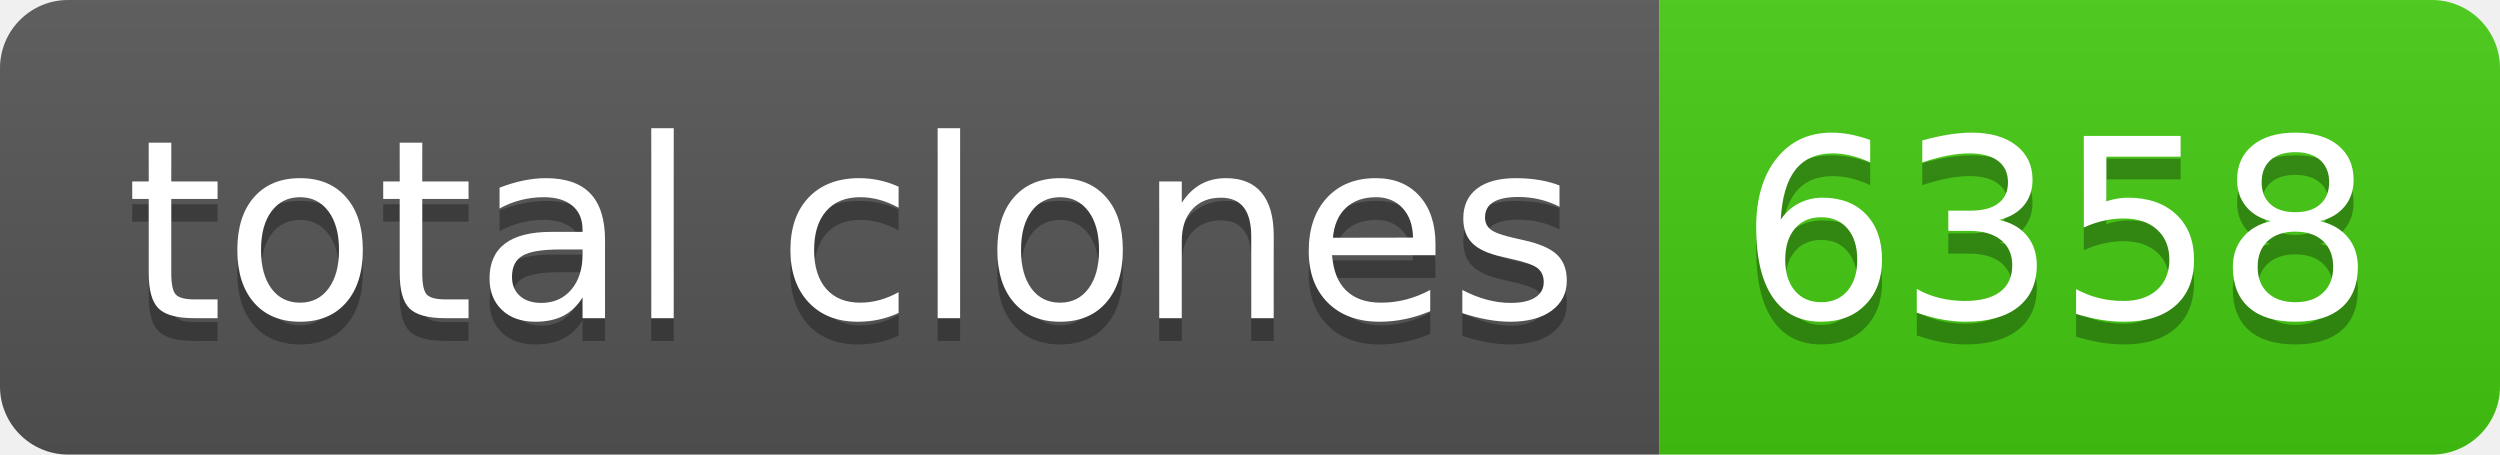
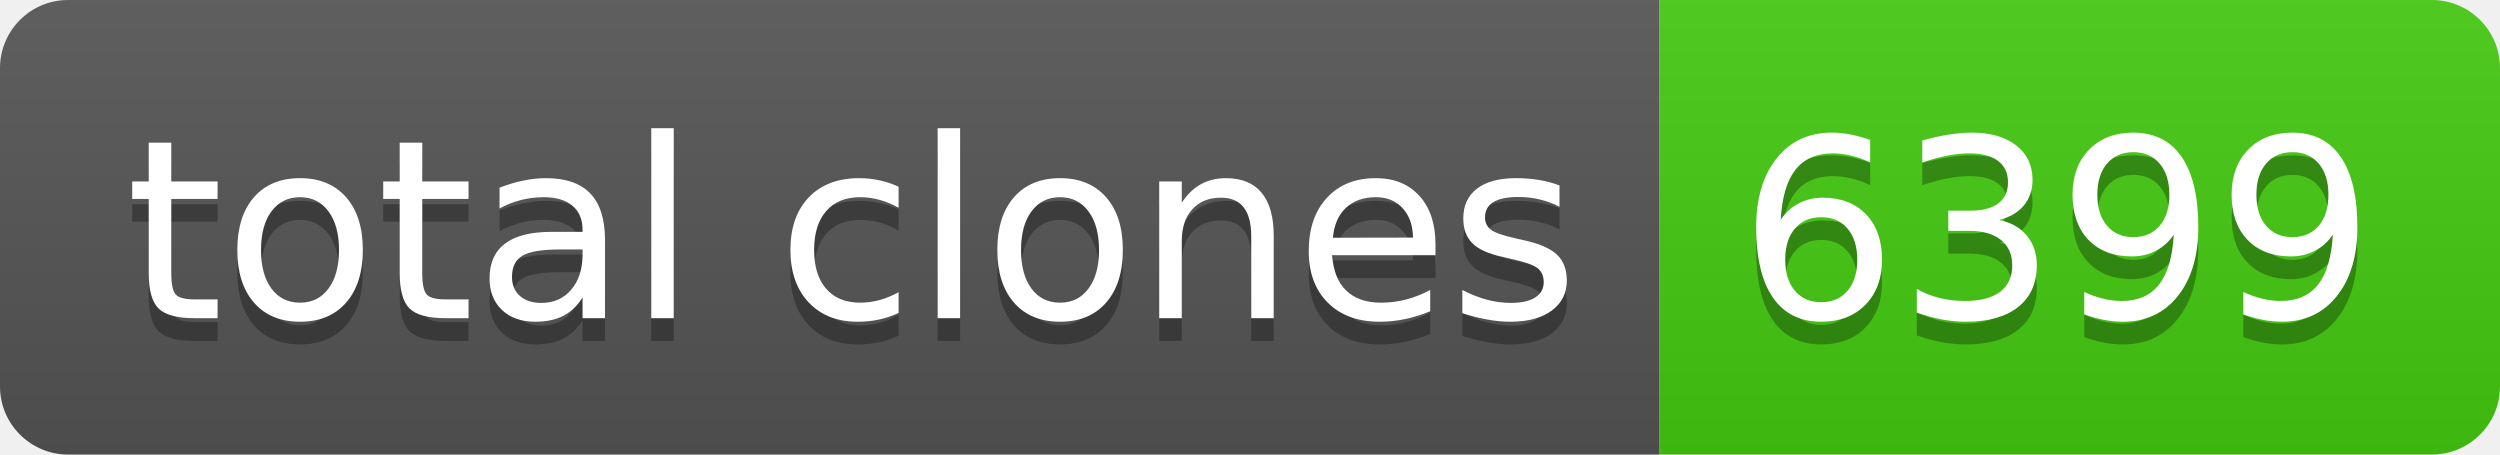
- <svg xmlns="http://www.w3.org/2000/svg" width="110" height="20" role="img" aria-label="total clones: 6358">
+ <svg xmlns="http://www.w3.org/2000/svg" width="110" height="20" role="img" aria-label="total clones: 6399">
  <linearGradient id="s" x2="0" y2="100%">
    <stop offset="0" stop-color="#bbb" stop-opacity=".1" />
    <stop offset="1" stop-opacity=".1" />
  </linearGradient>
  <clipPath id="r">
    <rect width="110" height="20" rx="3" fill="#fff" />
  </clipPath>
  <g clip-path="url(#r)">
    <rect width="73" height="20" fill="#555" />
    <rect x="73" width="37" height="20" fill="#4c1" />
    <rect width="110" height="20" fill="url(#s)" />
  </g>
  <g fill="#fff" text-anchor="middle" font-family="Verdana,Geneva,DejaVu Sans,sans-serif" text-rendering="geometricPrecision" font-size="110">
    <text aria-hidden="true" x="375" y="150" fill="#010101" fill-opacity=".3" transform="scale(.1)" textLength="630">total clones</text>
    <text x="375" y="140" transform="scale(.1)" fill="#fff" textLength="630">total clones</text>
-     <text aria-hidden="true" x="905" y="150" fill="#010101" fill-opacity=".3" transform="scale(.1)" textLength="270">6358</text>
-     <text x="905" y="140" transform="scale(.1)" fill="#fff" textLength="270">6358</text>
+     <text aria-hidden="true" x="905" y="150" fill="#010101" fill-opacity=".3" transform="scale(.1)" textLength="270">6399</text>
+     <text x="905" y="140" transform="scale(.1)" fill="#fff" textLength="270">6399</text>
  </g>
</svg>
